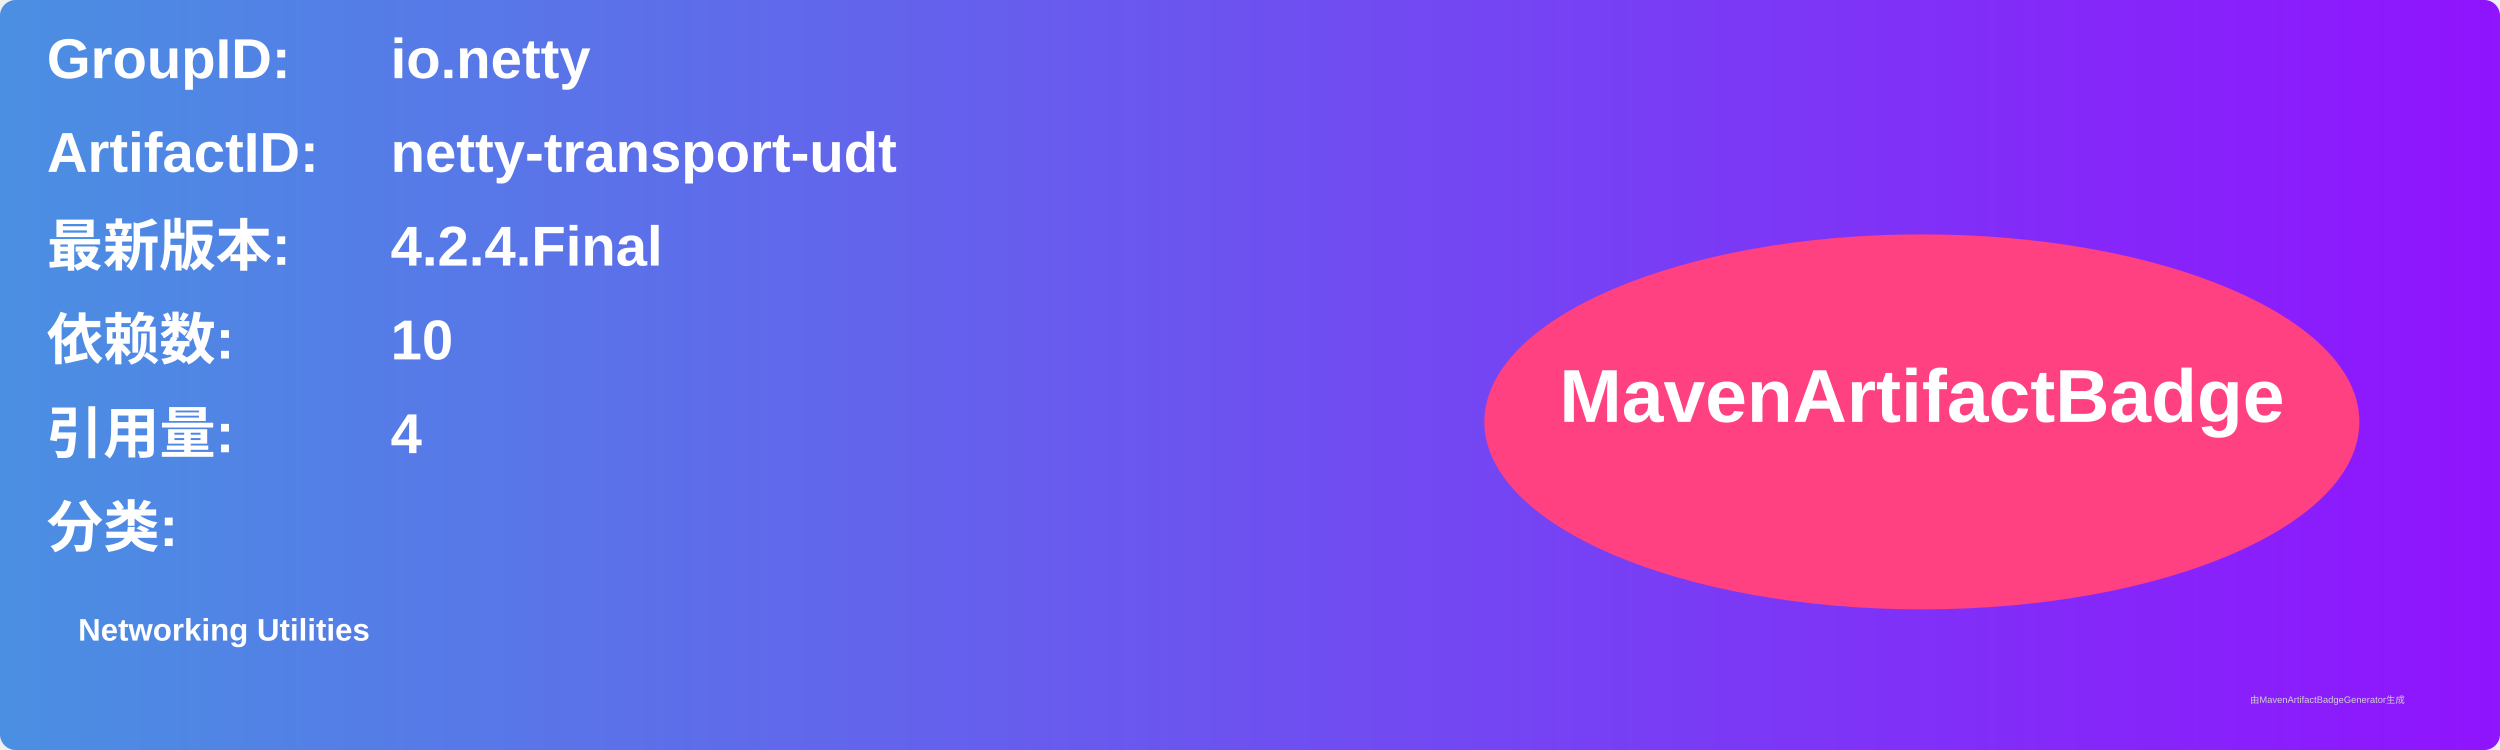
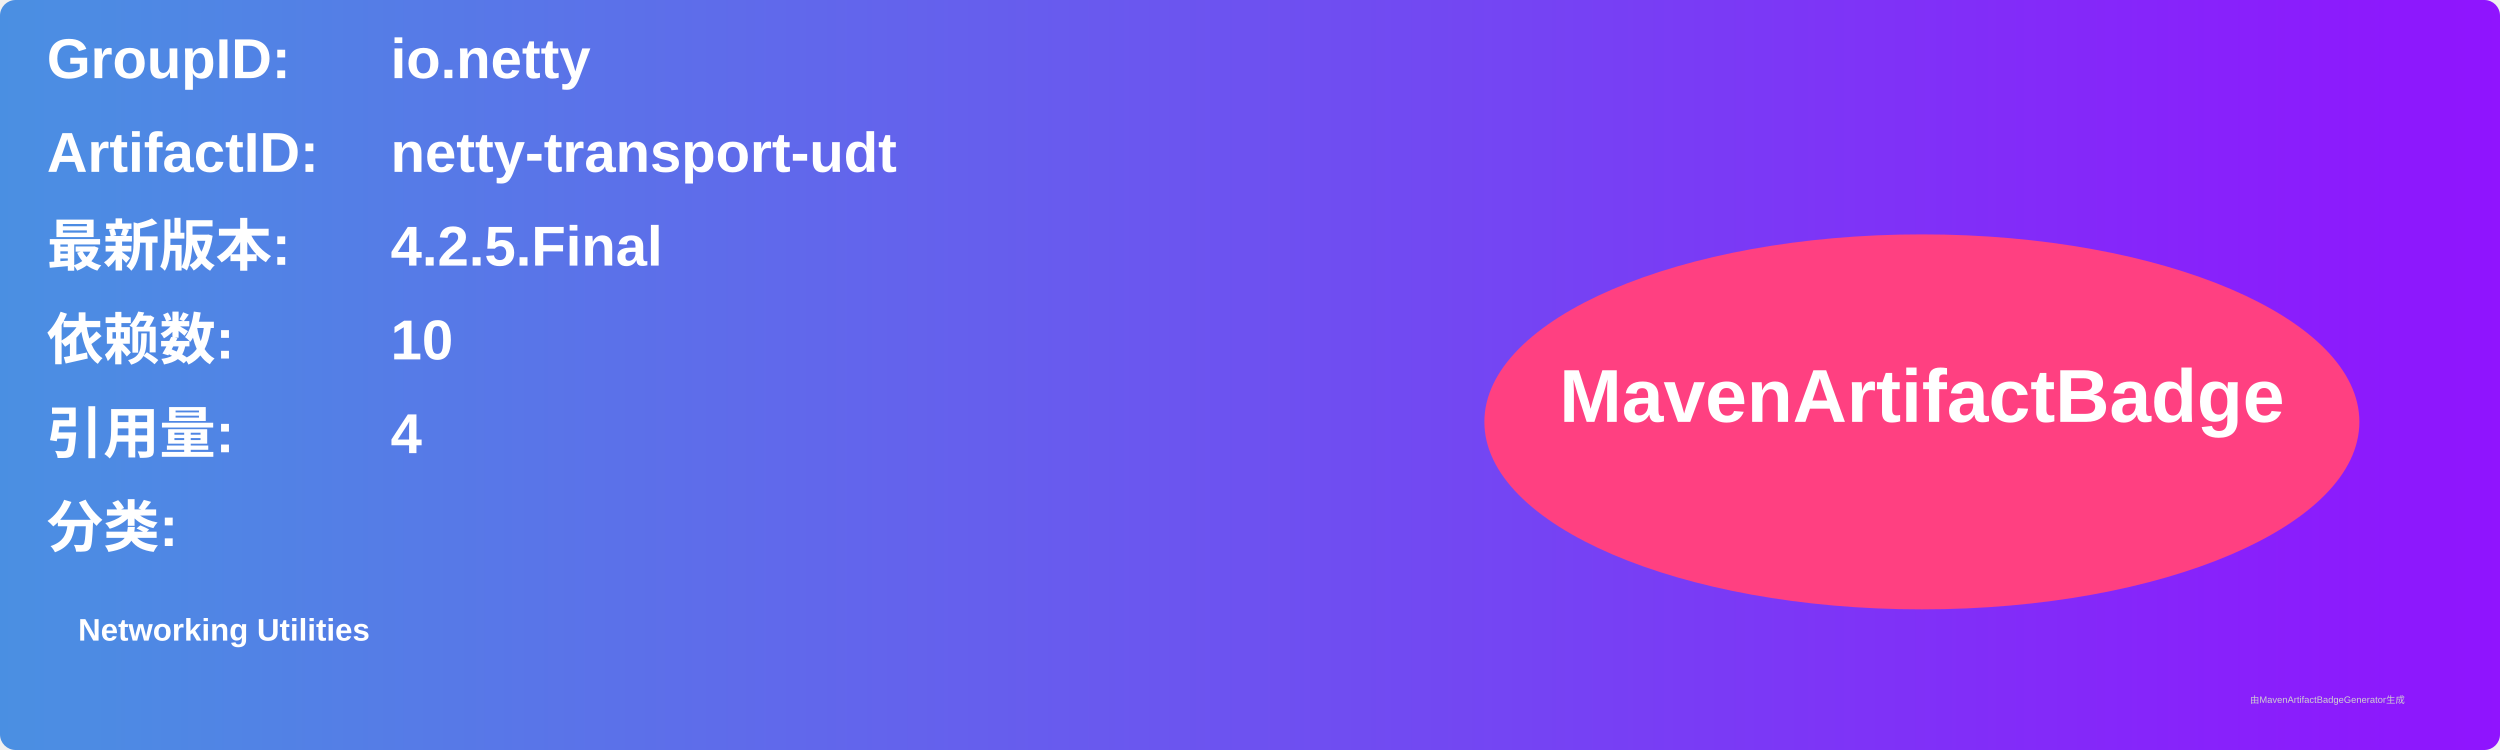
<svg xmlns="http://www.w3.org/2000/svg" width="800" height="240" viewBox="0 0 800 240">
  <linearGradient id="grad" x1="0%" y1="0%" x2="100%" y2="0%">
    <stop offset="0%" stop-color="#4a90e2" />
    <stop offset="100%" stop-color="#9013fe" />
  </linearGradient>
  <rect width="100%" height="100%" rx="5" ry="5" fill="url(#grad)" />
  <g transform="translate(15, 15)">
    <text x="0" y="10" font-family="Arial" font-size="18" fill="white" font-weight="bold" width="260">GroupID:</text>
    <text x="110" y="10" font-family="Arial" font-size="18" fill="white" font-weight="bold" width="460">io.netty</text>
    <text x="0" y="40" font-family="Arial" font-size="18" fill="white" font-weight="bold" width="260">ArtifactID:</text>
    <text x="110" y="40" font-family="Arial" font-size="18" fill="white" font-weight="bold" width="460">netty-transport-udt</text>
    <text x="0" y="70" font-family="Arial" font-size="18" fill="white" font-weight="bold">最新版本:</text>
    <text x="110" y="70" font-family="Arial" font-size="18" fill="white" font-weight="bold">
-       <tspan font-weight="bold">4.2.4.Final</tspan>
+       <tspan font-weight="bold">4.2.5.Final</tspan>
    </text>
    <text x="0" y="100" font-family="Arial" font-size="18" fill="white" font-weight="bold">依赖数: </text>
    <text x="110" y="100" font-family="Arial" font-size="18" fill="white">
      <tspan font-weight="bold">10</tspan>
    </text>
    <text x="0" y="130" font-family="Arial" font-size="18" fill="white" font-weight="bold">引用量: </text>
    <text x="110" y="130" font-family="Arial" font-size="18" fill="white">
      <tspan font-weight="bold">4</tspan>
    </text>
    <text x="0" y="160" font-family="Arial" font-size="18" fill="white" font-weight="bold">分类:</text>
    <text x="10" y="190" font-family="Arial" font-size="10" fill="white">
      <tspan font-weight="bold">Networking Utilities</tspan>
    </text>
    <ellipse cx="600" cy="120" rx="140" ry="60" fill="#ff4081" />
    <text x="600" y="120" text-anchor="middle" font-family="Arial" font-size="24" fill="white" font-weight="bold">MavenArtifactBadge</text>
  </g>
  <text x="720" y="225" font-family="Arial" font-size="3" fill="#d0d0d0">由MavenArtifactBadgeGenerator生成</text>
</svg>
